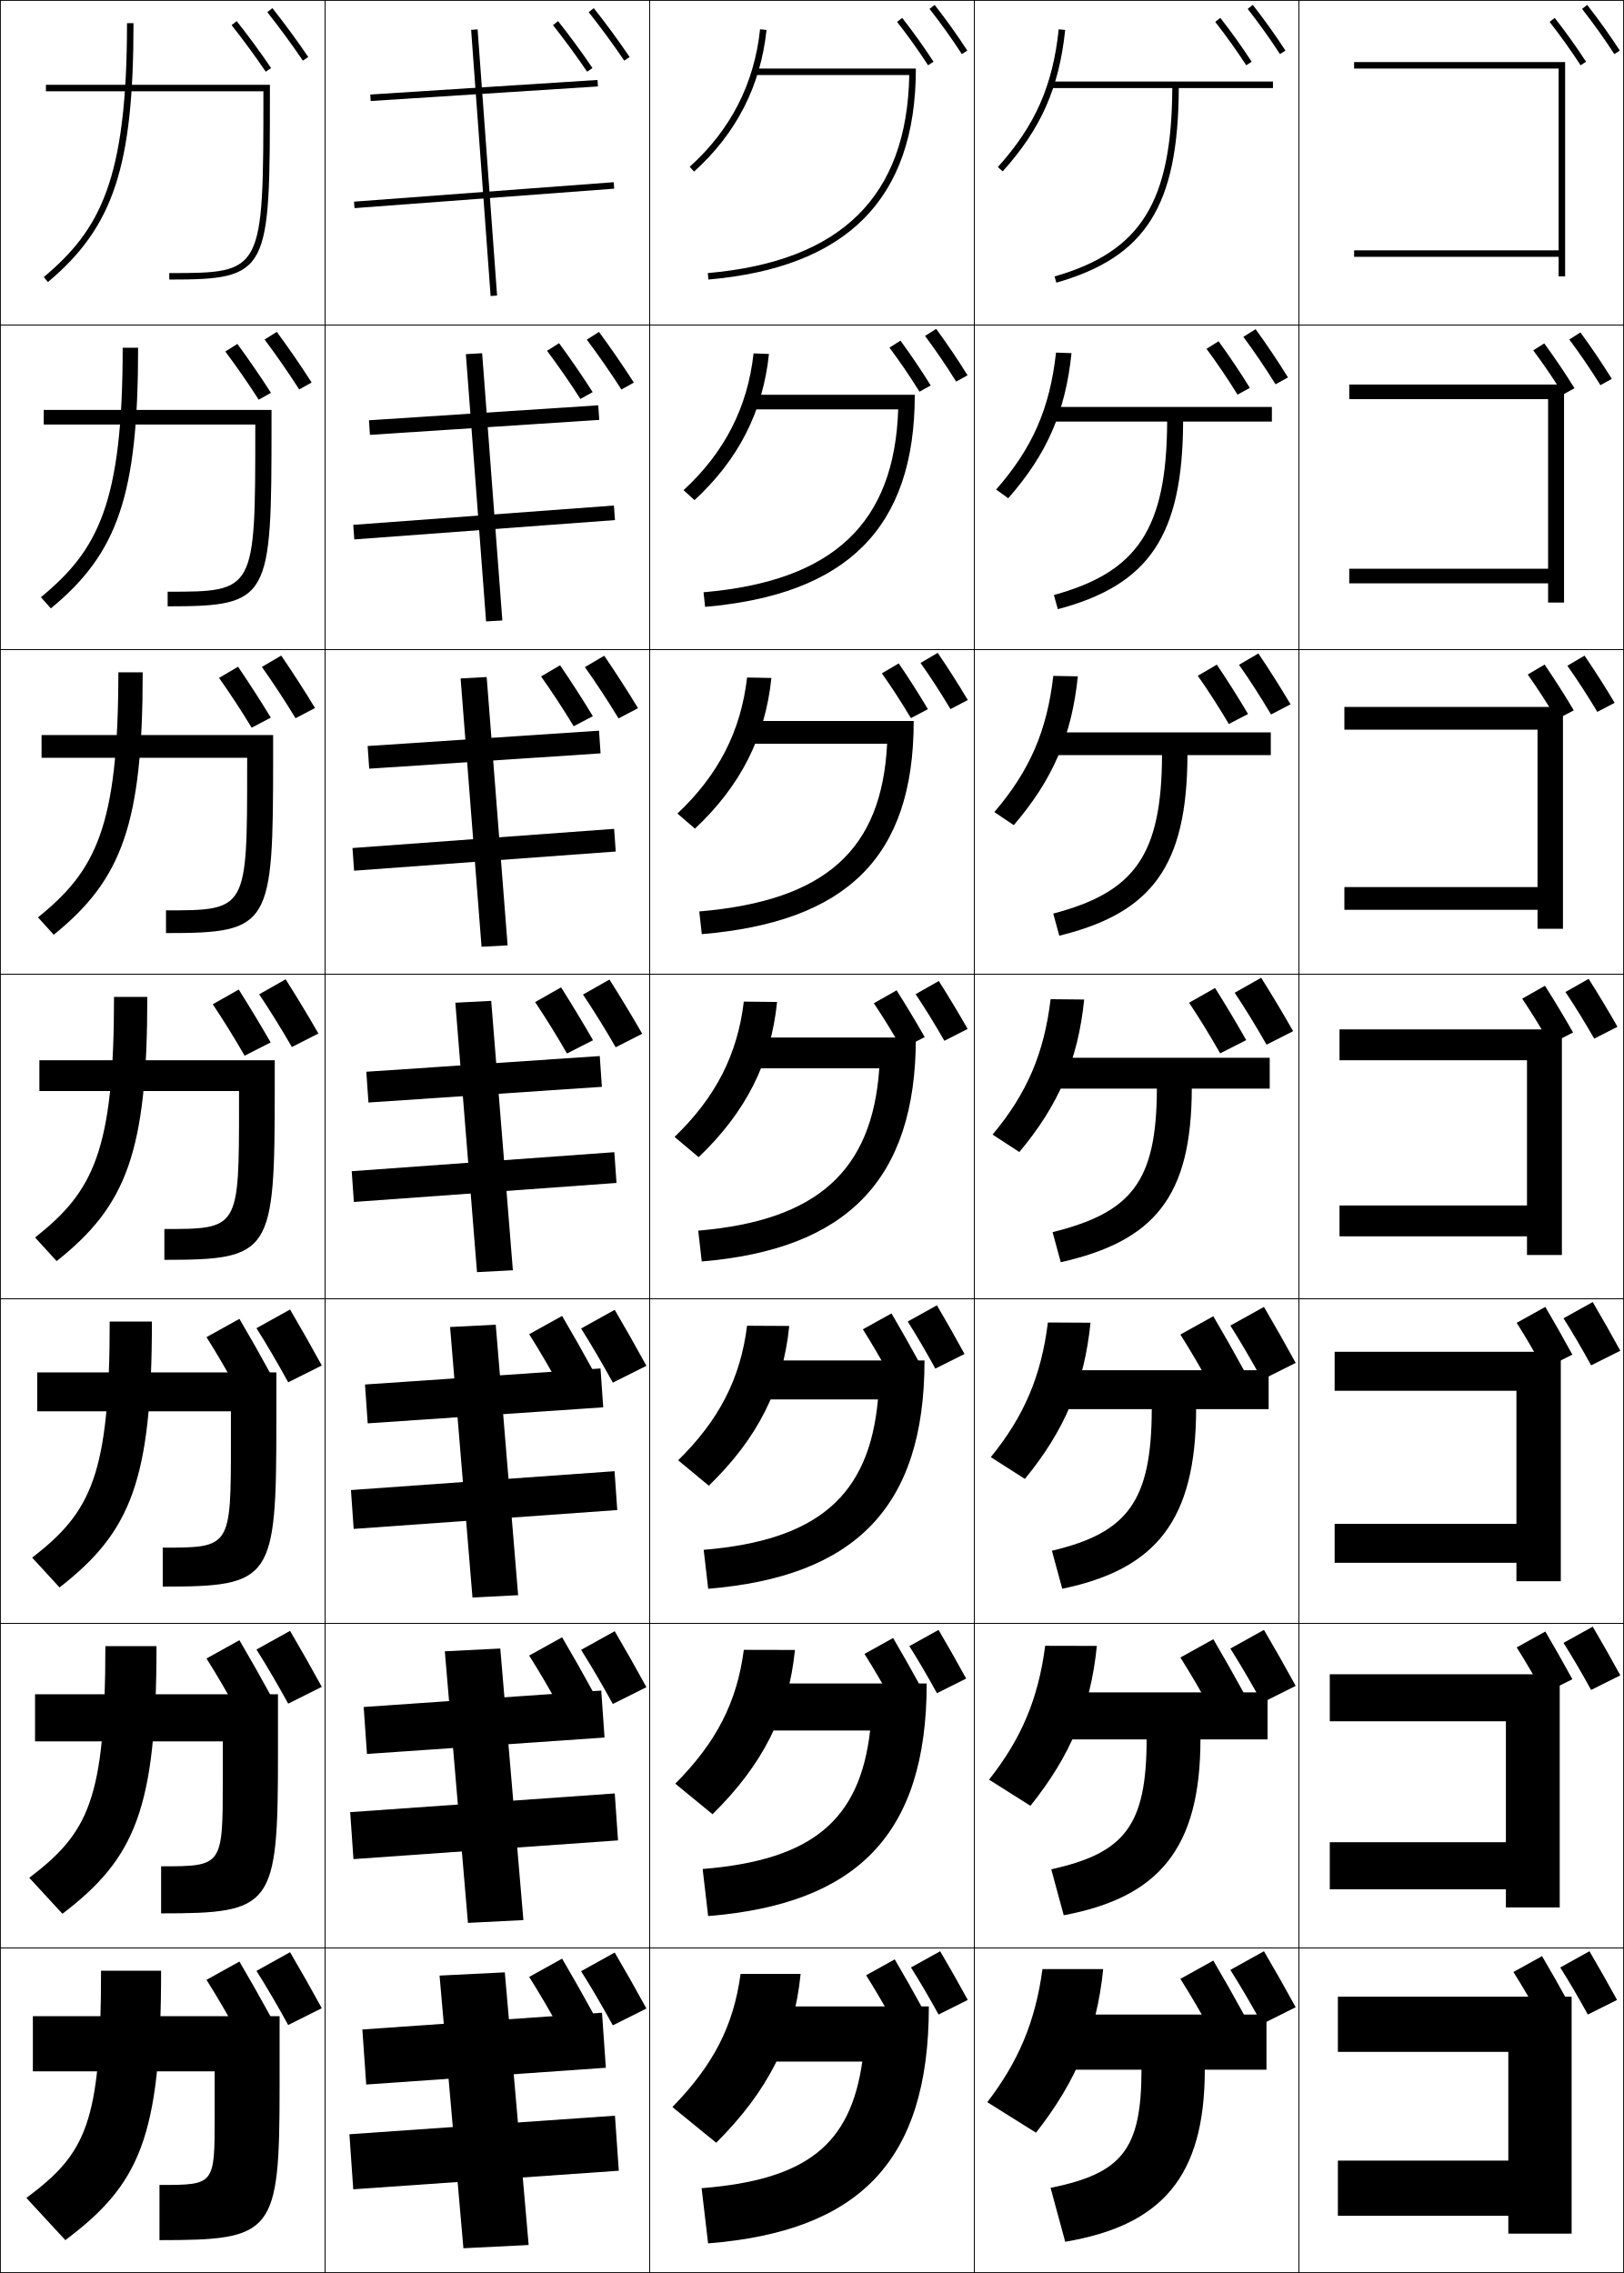
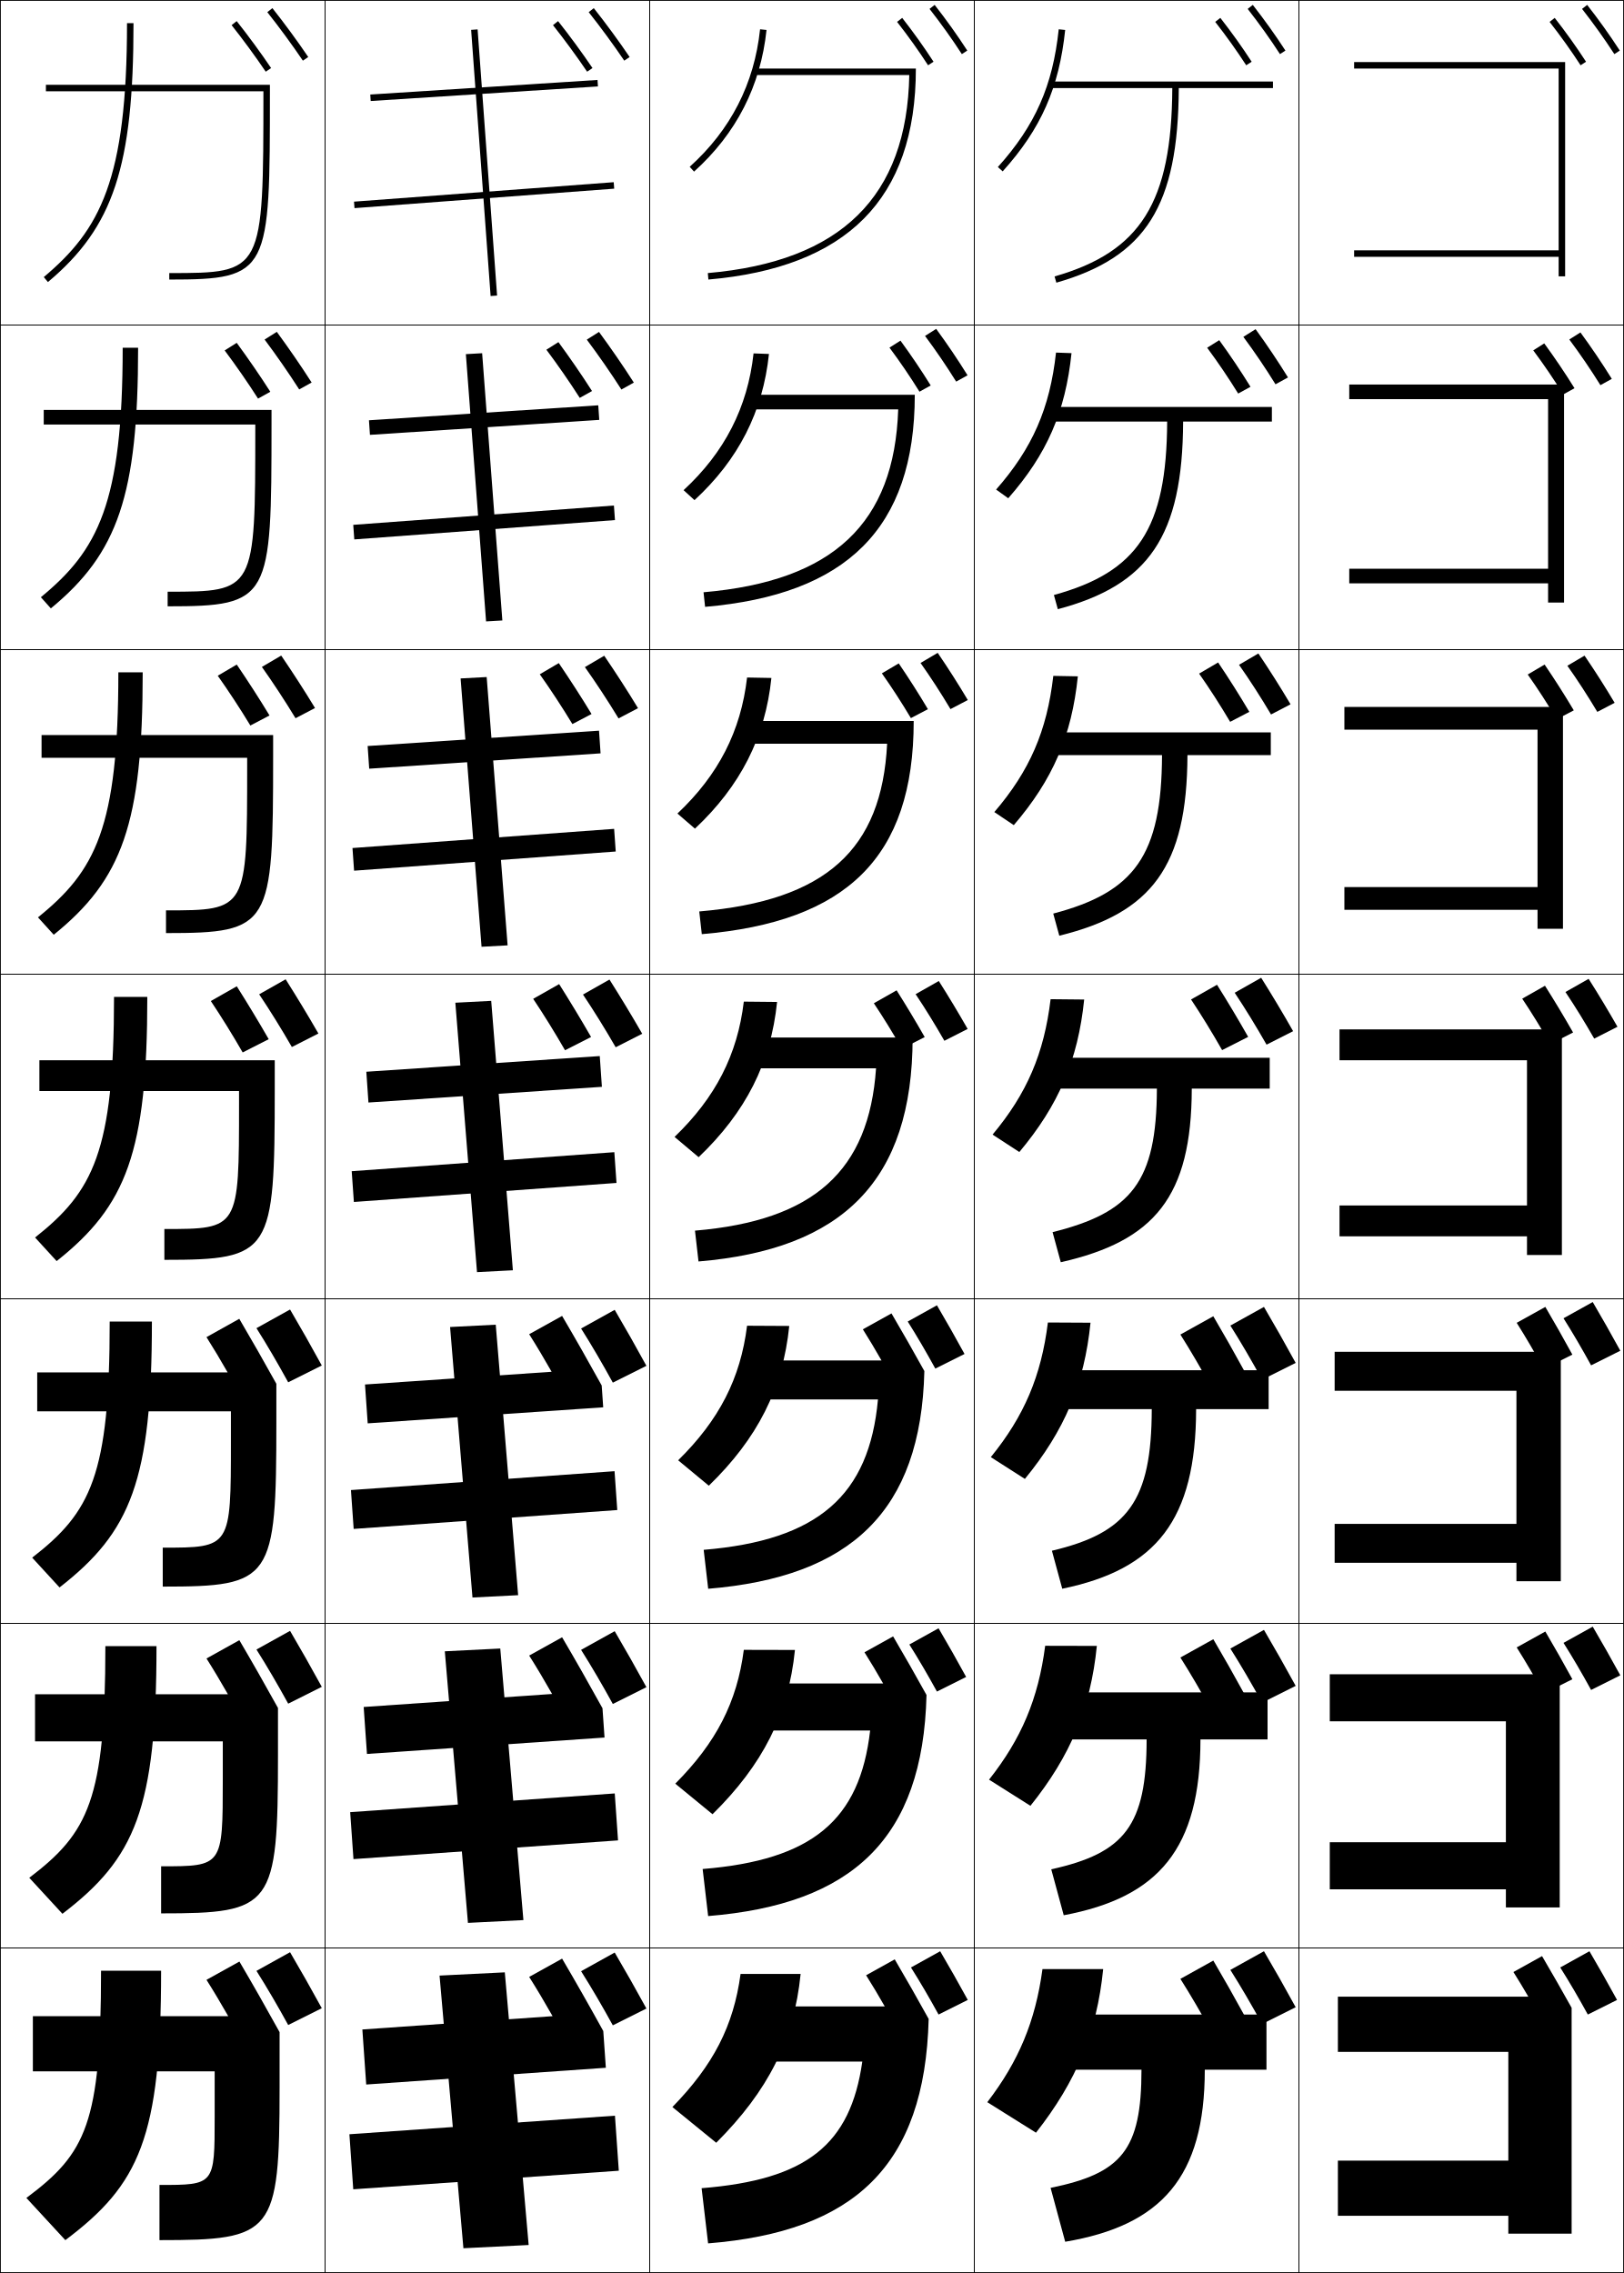
<svg xmlns="http://www.w3.org/2000/svg" width="500.25" height="700.25" viewBox="0 0 500.25 700.25" overflow="visible" enable-background="new 0 0 500.25 700.25" xml:space="preserve">
  <g id="glyphs">
    <g>
      <rect x="0.125" y="0.125" fill="none" stroke="#000000" stroke-width="0.25" width="100" height="100" />
      <rect x="400.125" y="0.125" fill="none" stroke="#000000" stroke-width="0.25" width="100" height="100" />
      <rect x="100.125" y="0.125" fill="none" stroke="#000000" stroke-width="0.25" width="100" height="100" />
      <rect x="200.125" y="0.125" fill="none" stroke="#000000" stroke-width="0.25" width="100" height="100" />
      <rect x="300.125" y="0.125" fill="none" stroke="#000000" stroke-width="0.25" width="100" height="100" />
      <rect x="0.125" y="100.125" fill="none" stroke="#000000" stroke-width="0.25" width="100" height="100" />
      <rect x="400.125" y="100.125" fill="none" stroke="#000000" stroke-width="0.25" width="100" height="100" />
      <rect x="100.125" y="100.125" fill="none" stroke="#000000" stroke-width="0.25" width="100" height="100" />
      <rect x="200.125" y="100.125" fill="none" stroke="#000000" stroke-width="0.25" width="100" height="100" />
      <rect x="300.125" y="100.125" fill="none" stroke="#000000" stroke-width="0.25" width="100" height="100" />
      <rect x="0.125" y="200.125" fill="none" stroke="#000000" stroke-width="0.25" width="100" height="100" />
      <rect x="400.125" y="200.125" fill="none" stroke="#000000" stroke-width="0.25" width="100" height="100" />
      <rect x="100.125" y="200.125" fill="none" stroke="#000000" stroke-width="0.25" width="100" height="100" />
      <rect x="200.125" y="200.125" fill="none" stroke="#000000" stroke-width="0.25" width="100" height="100" />
      <rect x="300.125" y="200.125" fill="none" stroke="#000000" stroke-width="0.25" width="100" height="100" />
      <rect x="0.125" y="300.125" fill="none" stroke="#000000" stroke-width="0.25" width="100" height="100" />
      <rect x="400.125" y="300.125" fill="none" stroke="#000000" stroke-width="0.25" width="100" height="100" />
      <rect x="100.125" y="300.125" fill="none" stroke="#000000" stroke-width="0.25" width="100" height="100" />
      <rect x="200.125" y="300.125" fill="none" stroke="#000000" stroke-width="0.25" width="100" height="100" />
      <rect x="300.125" y="300.125" fill="none" stroke="#000000" stroke-width="0.25" width="100" height="100" />
      <rect x="0.125" y="400.125" fill="none" stroke="#000000" stroke-width="0.25" width="100" height="100" />
      <rect x="400.125" y="400.125" fill="none" stroke="#000000" stroke-width="0.25" width="100" height="100" />
      <rect x="100.125" y="400.125" fill="none" stroke="#000000" stroke-width="0.25" width="100" height="100" />
      <rect x="200.125" y="400.125" fill="none" stroke="#000000" stroke-width="0.25" width="100" height="100" />
      <rect x="300.125" y="400.125" fill="none" stroke="#000000" stroke-width="0.25" width="100" height="100" />
      <rect x="0.125" y="500.125" fill="none" stroke="#000000" stroke-width="0.25" width="100" height="100" />
      <rect x="400.125" y="500.125" fill="none" stroke="#000000" stroke-width="0.25" width="100" height="100" />
      <rect x="100.125" y="500.125" fill="none" stroke="#000000" stroke-width="0.25" width="100" height="100" />
      <rect x="200.125" y="500.125" fill="none" stroke="#000000" stroke-width="0.25" width="100" height="100" />
      <rect x="300.125" y="500.125" fill="none" stroke="#000000" stroke-width="0.25" width="100" height="100" />
      <rect x="0.125" y="600.125" fill="none" stroke="#000000" stroke-width="0.25" width="100" height="100" />
      <rect x="400.125" y="600.125" fill="none" stroke="#000000" stroke-width="0.25" width="100" height="100" />
      <rect x="100.125" y="600.125" fill="none" stroke="#000000" stroke-width="0.25" width="100" height="100" />
      <rect x="200.125" y="600.125" fill="none" stroke="#000000" stroke-width="0.25" width="100" height="100" />
      <rect x="300.125" y="600.125" fill="none" stroke="#000000" stroke-width="0.25" width="100" height="100" />
    </g>
-     <path d="M298.115,616.125c-2.836-5.179-5.604-10.076-8.5-15l-9,5     c2.808,4.432,5.715,9.427,8.5,14.5L298.115,616.125z" />
-     <path d="M283.945,618.325c-2.779-5.075-5.492-9.874-8.33-14.7l-8.82,4.9     c2.752,4.343,5.601,9.238,8.33,14.21L283.945,618.325z" />
    <path d="M498.115,616.125c-2.836-5.179-5.604-10.076-8.5-15l-9,5     c2.808,4.432,5.715,9.427,8.5,14.5L498.115,616.125z" />
-     <path d="M483.346,617.325c-2.779-5.075-5.492-9.874-8.33-14.7l-8.82,4.9     c2.752,4.343,5.601,9.238,8.33,14.21L483.346,617.325z" />
-     <path d="M99.125,618.675c-3.261-5.955-6.444-11.588-9.774-17.25L79,607.175     c3.229,5.097,6.572,10.841,9.775,16.675L99.125,618.675z" />
-     <path d="M83.33,621.205c-3.196-5.837-6.315-11.355-9.58-16.905l-10.143,5.635     c3.165,4.994,6.44,10.624,9.58,16.342L83.33,621.205z" />
    <path d="M399.125,618.375c-3.261-5.955-6.444-11.588-9.774-17.25L379,606.875     c3.229,5.097,6.572,10.841,9.775,16.675L399.125,618.375z" />
    <path d="M383.33,620.905C380.134,615.068,377.015,609.55,373.75,604l-10.143,5.635     c3.165,4.994,6.44,10.624,9.58,16.342L383.33,620.905z" />
-     <path d="M199.125,618.775c-3.261-5.955-6.444-11.588-9.774-17.25L179,607.275     c3.229,5.097,6.572,10.841,9.775,16.675L199.125,618.775z" />
-     <path d="M182.73,620.306c-3.196-5.837-6.315-11.355-9.58-16.905l-10.143,5.635     c3.165,4.994,6.44,10.624,9.58,16.342L182.73,620.306z" />
-     <path d="M297.615,517.125c-2.836-5.179-5.604-10.076-8.5-15l-9,5     c2.808,4.432,5.715,9.427,8.5,14.5L297.615,517.125z" />
-     <path d="M283.445,519.325c-2.779-5.075-5.492-9.874-8.33-14.7l-8.82,4.9     c2.752,4.343,5.601,9.238,8.33,14.21L283.445,519.325z" />
    <path d="M499.125,516.125c-2.836-5.179-5.604-10.076-8.5-15l-9,5     c2.808,4.432,5.715,9.427,8.5,14.5L499.125,516.125z" />
    <path d="M484.355,517.325c-2.779-5.075-5.492-9.874-8.33-14.7l-8.82,4.9     c2.752,4.343,5.601,9.238,8.33,14.21L484.355,517.325z" />
-     <path d="M99.125,519.675c-3.261-5.955-6.444-11.588-9.774-17.25L79,508.175     c3.229,5.097,6.572,10.841,9.775,16.675L99.125,519.675z" />
-     <path d="M83.33,522.205c-3.196-5.837-6.315-11.355-9.58-16.905l-10.143,5.635     c3.165,4.994,6.44,10.624,9.58,16.342L83.33,522.205z" />
    <path d="M399.125,519.375c-3.261-5.955-6.444-11.588-9.774-17.25L379,507.875     c3.229,5.097,6.572,10.841,9.775,16.675L399.125,519.375z" />
    <path d="M383.33,521.905C380.134,516.068,377.015,510.55,373.75,505l-10.143,5.635     c3.165,4.994,6.44,10.624,9.58,16.342L383.33,521.905z" />
-     <path d="M199.125,519.775c-3.261-5.955-6.444-11.588-9.774-17.25L179,508.275     c3.229,5.097,6.572,10.841,9.775,16.675L199.125,519.775z" />
-     <path d="M182.73,521.306c-3.196-5.837-6.315-11.355-9.58-16.905l-10.143,5.635     c3.165,4.994,6.44,10.624,9.58,16.342L182.73,521.306z" />
    <g>
      <path d="M286.337,2.741c3.598,4.604,6.853,9.16,9.949,13.929l1.678-1.09      c-3.13-4.818-6.417-9.42-10.051-14.071L286.337,2.741z" />
      <path d="M284.949,103.49c3.4,4.562,6.568,9.228,9.588,14.072l3.508-1.942      c-3.057-4.908-6.214-9.584-9.664-14.303L284.949,103.49z" />
      <path d="M283.562,204.24c3.202,4.518,6.283,9.294,9.225,14.215l5.338-2.795      c-2.982-4.998-6.01-9.748-9.275-14.535L283.562,204.24z" />
    </g>
    <path d="M282.046,306.279c3.005,4.475,5.999,9.36,8.862,14.357l7.169-3.647     c-2.909-5.088-5.808-9.912-8.888-14.768L282.046,306.279z" />
-     <path d="M297.115,417.125c-2.836-5.179-5.604-10.076-8.5-15l-9,5     c2.808,4.432,5.715,9.427,8.5,14.5L297.115,417.125z" />
+     <g>
+       <path d="M298.115,616.125c-2.836-5.179-5.604-10.076-8.5-15l-9,5      c2.808,4.432,5.715,9.427,8.5,14.5L298.115,616.125z" />
+       <path d="M289.115,501.625l-9,5c2.808,4.432,5.715,9.427,8.5,14.5l9-4.5      C294.779,511.446,292.011,506.549,289.115,501.625z" />
+       <path d="M297.115,417.125c-2.836-5.179-5.604-10.076-8.5-15l-9,5      c2.808,4.432,5.715,9.427,8.5,14.5L297.115,417.125z" />
+     </g>
    <g>
      <path d="M276.337,6.741c3.46,4.428,6.583,8.801,9.549,13.369l1.678-1.089      c-2.998-4.618-6.154-9.038-9.65-13.512L276.337,6.741z" />
      <path d="M273.994,107.091c3.283,4.406,6.338,8.91,9.244,13.579l3.463-1.919      c-2.943-4.732-5.988-9.247-9.32-13.809L273.994,107.091z" />
      <path d="M271.652,207.44c3.105,4.386,6.092,9.02,8.939,13.79l5.248-2.75      c-2.889-4.846-5.822-9.456-8.99-14.105L271.652,207.44z" />
    </g>
    <path d="M269.181,309.079c2.929,4.364,5.846,9.129,8.635,14l7.034-3.58     c-2.834-4.961-5.657-9.665-8.66-14.403L269.181,309.079z" />
-     <path d="M282.945,419.325c-2.779-5.075-5.492-9.874-8.33-14.7l-8.82,4.9     c2.752,4.343,5.601,9.238,8.33,14.21L282.945,419.325z" />
    <path d="M487.337,2.741c3.598,4.604,6.853,9.16,9.949,13.929l1.678-1.09     c-3.13-4.818-6.417-9.42-10.051-14.071L487.337,2.741z" />
    <g>
      <path d="M483.409,104.587c3.4,4.561,6.567,9.227,9.587,14.072l3.508-1.942      c-3.057-4.908-6.214-9.584-9.663-14.303L483.409,104.587z" />
      <path d="M482.814,205.099c3.202,4.519,6.283,9.294,9.225,14.215l5.338-2.795      c-2.982-4.998-6.011-9.749-9.274-14.536L482.814,205.099z" />
      <path d="M482.22,305.612c3.005,4.475,5.999,9.36,8.862,14.357l7.169-3.647      c-2.909-5.089-5.808-9.913-8.888-14.768L482.22,305.612z" />
      <path d="M499.125,416.125c-2.836-5.179-5.604-10.076-8.5-15l-9,5      c2.808,4.432,5.715,9.427,8.5,14.5L499.125,416.125z" />
    </g>
    <path d="M477.337,6.741c3.46,4.428,6.583,8.801,9.549,13.369l1.678-1.089     c-2.998-4.618-6.154-9.038-9.65-13.512L477.337,6.741z" />
    <g>
      <path d="M472.305,107.937c3.282,4.407,6.337,8.91,9.243,13.58l3.464-1.92      c-2.943-4.731-5.989-9.247-9.32-13.809L472.305,107.937z" />
      <path d="M470.604,207.799c3.105,4.386,6.092,9.02,8.938,13.79l5.25-2.75      c-2.889-4.846-5.824-9.456-8.99-14.106L470.604,207.799z" />
      <path d="M468.905,307.663c2.929,4.364,5.846,9.129,8.634,14l7.035-3.58      c-2.834-4.961-5.658-9.665-8.66-14.403L468.905,307.663z" />
      <path d="M484.355,417.325c-2.779-5.075-5.492-9.874-8.33-14.7l-8.82,4.9      c2.752,4.343,5.601,9.238,8.33,14.21L484.355,417.325z" />
    </g>
    <g>
      <path d="M82.343,3.748c3.556,4.469,7.753,10.192,10.953,14.937l1.658-1.118      c-3.228-4.785-7.46-10.557-11.047-15.063L82.343,3.748z" />
      <path d="M81.507,104.604c3.474,4.625,7.458,10.354,10.659,15.371l3.831-2.132      c-3.236-5.078-7.207-10.814-10.729-15.61L81.507,104.604z" />
      <path d="M80.671,205.461c3.393,4.783,7.163,10.517,10.364,15.806l6.004-3.146      c-3.244-5.371-6.952-11.073-10.411-16.157L80.671,205.461z" />
      <path d="M79.836,306.318c3.311,4.94,6.867,10.679,10.069,16.24l8.177-4.161      c-3.252-5.663-6.698-11.33-10.092-16.703L79.836,306.318z" />
    </g>
-     <path d="M99.125,420.675c-3.261-5.955-6.444-11.588-9.774-17.25L79,409.175     c3.229,5.097,6.572,10.841,9.775,16.675L99.125,420.675z" />
+     <g>
+       <path d="M99.125,618.675c-3.261-5.955-6.444-11.588-9.774-17.25L79,607.175      c3.229,5.097,6.572,10.841,9.775,16.675L99.125,618.675z" />
+       <path d="M89.351,502.425L79,508.175c3.229,5.097,6.572,10.841,9.775,16.675      L99.125,519.675C95.864,513.72,92.681,508.087,89.351,502.425z" />
+       <path d="M99.125,420.675c-3.261-5.955-6.444-11.588-9.774-17.25L79,409.175      c3.229,5.097,6.572,10.841,9.775,16.675L99.125,420.675z" />
+     </g>
    <g>
      <path d="M71.342,7.748c3.412,4.287,7.44,9.781,10.513,14.337l1.658-1.118      c-3.101-4.597-7.165-10.139-10.606-14.464L71.342,7.748z" />
-       <path d="M69.408,108.294c3.35,4.464,7.19,9.991,10.28,14.838l3.779-2.107      c-3.125-4.907-6.953-10.442-10.35-15.074L69.408,108.294z" />
-       <path d="M67.475,208.841c3.288,4.641,6.94,10.203,10.046,15.34l5.9-3.095      c-3.148-5.217-6.74-10.747-10.093-15.685L67.475,208.841z" />
-       <path d="M65.541,309.388c3.227,4.817,6.69,10.413,9.813,15.841l8.021-4.083      c-3.172-5.527-6.528-11.051-9.836-16.295L65.541,309.388z" />
-     </g>
-     <path d="M83.33,423.205c-3.196-5.837-6.315-11.355-9.58-16.905l-10.143,5.635     c3.165,4.994,6.44,10.624,9.58,16.342L83.33,423.205z" />
+       <path d="M69.208,107.96c3.35,4.464,7.19,9.992,10.28,14.838l3.779-2.106      c-3.125-4.907-6.952-10.443-10.35-15.074L69.208,107.96z" />
+       <path d="M67.075,208.174c3.289,4.641,6.94,10.202,10.047,15.339l5.9-3.095      c-3.148-5.217-6.74-10.747-10.093-15.685L67.075,208.174z" />
+       <path d="M64.941,308.388c3.227,4.817,6.69,10.413,9.813,15.841l8.021-4.083      c-3.172-5.527-6.528-11.051-9.836-16.295L64.941,308.388z" />
+     </g>
    <g>
      <path d="M384.337,2.741c3.598,4.604,6.853,9.16,9.949,13.929l1.678-1.09      c-3.13-4.818-6.417-9.42-10.051-14.071L384.337,2.741z" />
      <path d="M383.003,103.774c3.506,4.727,6.782,9.581,9.905,14.616l3.846-2.111      c-3.163-5.102-6.424-9.962-9.981-14.865L383.003,103.774z" />
      <path d="M381.668,204.808c3.414,4.851,6.713,10.001,9.863,15.302l6.014-3.132      c-3.196-5.387-6.431-10.504-9.913-15.66L381.668,204.808z" />
      <path d="M380.334,305.841c3.322,4.974,6.643,10.421,9.819,15.989l8.182-4.154      c-3.229-5.671-6.438-11.046-9.844-16.455L380.334,305.841z" />
    </g>
    <path d="M399.125,419.875c-3.261-5.955-6.444-11.588-9.774-17.25L379,408.375     c3.229,5.097,6.572,10.841,9.775,16.675L399.125,419.875z" />
    <g>
      <path d="M374.337,6.741c3.46,4.428,6.583,8.801,9.549,13.369l1.678-1.089      c-2.998-4.618-6.154-9.038-9.65-13.512L374.337,6.741z" />
-       <path d="M371.654,107.464c3.386,4.569,6.547,9.257,9.557,14.112l3.794-2.084      c-3.048-4.922-6.194-9.617-9.633-14.36L371.654,107.464z" />
-       <path d="M368.973,208.188c3.312,4.71,6.511,9.712,9.564,14.855l5.91-3.08      c-3.098-5.227-6.235-10.196-9.615-15.208L368.973,208.188z" />
-       <path d="M366.29,308.911c3.238,4.853,6.476,10.168,9.572,15.599l8.026-4.076      c-3.146-5.532-6.275-10.776-9.598-16.057L366.29,308.911z" />
+       <path d="M371.854,107.131c3.386,4.569,6.547,9.256,9.557,14.112l3.794-2.084      c-3.048-4.922-6.194-9.617-9.633-14.36L371.854,107.131z" />
+       <path d="M369.372,207.521c3.312,4.711,6.512,9.713,9.564,14.855l5.91-3.08      c-3.097-5.227-6.235-10.196-9.615-15.208L369.372,207.521z" />
+       <path d="M366.89,307.911c3.238,4.853,6.476,10.168,9.572,15.599l8.026-4.076      c-3.146-5.532-6.275-10.776-9.598-16.057L366.89,307.911z" />
    </g>
    <path d="M383.33,422.405C380.134,416.568,377.015,411.05,373.75,405.5l-10.143,5.635     c3.165,4.994,6.44,10.624,9.58,16.342L383.33,422.405z" />
    <g>
      <path d="M181.343,3.748c3.556,4.469,7.753,10.192,10.953,14.937l1.658-1.118      c-3.228-4.785-7.46-10.557-11.047-15.063L181.343,3.748z" />
      <path d="M180.757,104.629c3.474,4.625,7.458,10.354,10.659,15.371l3.831-2.132      c-3.236-5.078-7.207-10.815-10.729-15.61L180.757,104.629z" />
      <path d="M180.171,205.512c3.393,4.782,7.163,10.516,10.364,15.806l6.004-3.146      c-3.244-5.37-6.952-11.073-10.411-16.157L180.171,205.512z" />
      <path d="M179.586,306.394c3.311,4.939,6.867,10.679,10.069,16.24l8.177-4.161      c-3.252-5.663-6.698-11.331-10.092-16.704L179.586,306.394z" />
    </g>
-     <path d="M199.125,420.775c-3.261-5.955-6.444-11.588-9.774-17.25L179,409.275     c3.229,5.097,6.572,10.841,9.775,16.675L199.125,420.775z" />
+     <g>
+       <path d="M199.125,618.775c-3.261-5.955-6.444-11.588-9.774-17.25L179,607.275      c3.229,5.097,6.572,10.841,9.775,16.675L199.125,618.775z" />
+       <path d="M189.351,502.525L179,508.275c3.229,5.097,6.572,10.841,9.775,16.675      L199.125,519.775C195.864,513.82,192.681,508.188,189.351,502.525z" />
+       <path d="M199.125,420.775c-3.261-5.955-6.444-11.588-9.774-17.25L179,409.275      c3.229,5.097,6.572,10.841,9.775,16.675L199.125,420.775z" />
+     </g>
    <g>
      <path d="M170.342,7.748c3.412,4.287,7.44,9.781,10.513,14.337l1.658-1.118      c-3.101-4.597-7.165-10.139-10.606-14.464L170.342,7.748z" />
-       <path d="M168.508,108.069c3.35,4.464,7.19,9.992,10.28,14.838l3.779-2.106      c-3.125-4.907-6.953-10.443-10.35-15.074L168.508,108.069z" />
-       <path d="M166.675,208.392c3.289,4.641,6.94,10.202,10.046,15.339l5.9-3.095      c-3.148-5.217-6.74-10.747-10.093-15.685L166.675,208.392z" />
-       <path d="M164.841,308.713c3.227,4.817,6.69,10.413,9.813,15.84l8.021-4.083      c-3.172-5.527-6.528-11.051-9.836-16.295L164.841,308.713z" />
-     </g>
-     <path d="M182.73,422.306c-3.196-5.837-6.315-11.355-9.58-16.905l-10.143,5.635     c3.165,4.994,6.44,10.624,9.58,16.342L182.73,422.306z" />
+       <path d="M168.309,107.736c3.35,4.464,7.19,9.991,10.28,14.838l3.779-2.106      c-3.125-4.907-6.952-10.442-10.35-15.074L168.309,107.736z" />
+       <path d="M166.275,207.725c3.289,4.641,6.94,10.203,10.047,15.339l5.9-3.095      c-3.148-5.217-6.74-10.747-10.093-15.685L166.275,207.725z" />
+       <path d="M164.241,307.713c3.227,4.817,6.69,10.413,9.813,15.84l8.021-4.083      c-3.172-5.527-6.528-11.051-9.836-16.295L164.241,307.713z" />
+     </g>
    <g>
      <path d="M39.125,7.125c0,48.232-8.269,63.657-25.643,78.234l1.285,1.532      C34.967,69.944,41.125,51.307,41.125,7.125H39.125z" />
      <path d="M37.792,107.125c0,48.026-7.65,62.424-25.202,76.861l3.071,3.443      c20.638-16.98,26.881-34.924,26.881-80.305H37.792z" />
      <path d="M36.458,207.125c0,47.82-7.032,61.191-24.761,75.489l4.856,5.355      C37.63,270.955,43.958,253.704,43.958,207.125H36.458z" />
      <path d="M35.125,307.125c0,47.615-6.414,59.958-24.321,74.117l6.643,7.267      C38.961,371.46,45.375,354.902,45.375,307.125H35.125z" />
      <path d="M33.792,407.125c0,47.408-5.795,58.726-23.88,72.745l8.428,9.177      c21.954-17.081,28.452-32.945,28.452-81.922H33.792z" />
      <path d="M32.458,507.125c0,47.202-5.177,57.493-23.44,71.372l10.214,11.089      C41.625,572.472,48.208,557.3,48.208,507.125H32.458z" />
      <path d="M20.125,690.125c22.831-17.148,29.5-31.627,29.5-83h-18.5c0,46.996-4.559,56.26-23,70      L20.125,690.125z" />
    </g>
    <g>
      <path d="M83.143,28.125v-2h-69v2h67l0,0c-0.002,55.949-0.045,56-29,56v2      C83.141,86.125,83.141,83.946,83.143,28.125z" />
      <path d="M13.473,126.292h70.167v4.333c-0.001,54.037-0.324,56.167-32,56.167v-4.5      c26.959,0,26.998-0.043,27-50.167v-1.333H13.473V126.292z" />
      <path d="M12.803,226.458h71.333v6.667c-0.001,52.252-0.646,54.334-33,54.334v-7      c24.965,0,24.999-0.037,25-44.334v-2.667H12.803V226.458z" />
      <path d="M12.134,326.625h72.5v9c-0.001,50.468-0.967,52.5-34,52.5v-9.5      c22.97,0,22.999-0.029,23-38.5v-4h-61.5V326.625z" />
    </g>
    <g>
-       <path d="M11.464,422.792h73.667V438.125c-0,48.684-1.289,50.667-35,50.667v-12      c20.975,0,21-0.022,21-32.667v-9.333H11.464V422.792z" />
-       <path d="M10.795,521.959h74.833V540.625c0,46.899-1.611,48.834-36,48.834v-14.5      c18.979,0,19-0.016,19-26.834v-11.666H10.795V521.959z" />
-       <path d="M49.125,673.125c16.984,0,17-0.008,17-21v-14h-56v-17h76v22c0,45.115-1.933,47-37,47V673.125z" />
+       <path d="M73.708,406.289l-10.101,5.646c2.144,3.383,4.338,7.062,6.507,10.857      H11.464v12h59.667V444.125c-0,32.645-0.025,32.667-21,32.667v12      c33.711,0,35-1.983,35-50.667v-11.817      C81.35,419.493,77.597,412.9,73.708,406.289z" />
+       <path d="M10.795,521.959v14.5h57.833V548.125c0,26.818-0.021,26.834-19,26.834v14.5      c34.389,0,36-1.935,36-48.834v-14.449c-3.942-7.122-7.848-13.993-11.899-20.881      l-10.122,5.64c2.175,3.433,4.402,7.169,6.602,11.024H10.795z" />
+       <path d="M73.75,604.3l-10.143,5.635c2.207,3.482,4.466,7.276,6.697,11.19H10.125v17h56      v14c0,20.992-0.016,21-17,21v17c35.067,0,37-1.885,37-47v-17.082      C82.021,618.614,77.964,611.465,73.75,604.3z" />
    </g>
    <g>
      <path d="M212.456,51.382l1.338,1.486c13-11.706,20.512-26.388,22.326-43.639      l-1.989-0.209C232.37,25.764,225.078,40.017,212.456,51.382z" />
      <path d="M236.871,109.045l-4.741-0.174c-1.828,16.626-8.945,30.51-21.562,42.135      l3.365,3.072C227.428,141.66,235.022,126.805,236.871,109.045z" />
      <path d="M237.622,208.861l-7.493-0.14c-1.896,16.508-8.837,30.024-21.45,41.908      l5.392,4.657C228.062,242.159,235.738,227.129,237.622,208.861z" />
    </g>
    <path d="M239.372,308.677l-10.245-0.104c-1.962,16.391-8.729,29.538-21.337,41.681     l7.419,6.243C229.695,342.657,237.454,327.453,239.372,308.677z" />
    <g>
      <path d="M230.126,408.423c-2.03,16.272-8.621,29.053-21.225,41.454l9.446,7.828      c14.98-14.55,22.822-29.928,24.775-49.213L230.126,408.423z" />
      <path d="M229.126,508.273c-2.098,16.155-8.514,28.566-21.112,41.228l11.473,9.414      c15.476-15.261,23.399-30.813,25.388-50.606L229.126,508.273z" />
      <path d="M220.625,660.125c15.971-15.973,23.977-31.698,26-52h-18.5      c-2.165,16.037-8.405,28.08-21,41L220.625,660.125z" />
    </g>
    <g>
      <path d="M233.125,21.125v2h46.969c-0.696,37.444-21.007,57.413-62.056,61.004l0.174,1.992      C260.622,82.411,282.125,61.543,282.125,21.125H233.125z" />
      <path d="M216.719,182.461l0.479,4.494c43.436-3.744,64.594-24.061,64.594-65.33h-49.833      v4.5h44.724C275.514,161.167,256.752,178.999,216.719,182.461z" />
      <path d="M215.4,280.794l0.783,6.995c44.461-3.777,65.275-23.544,65.275-65.664      h-50.667v7h42.479C271.63,261.766,254.416,277.46,215.4,280.794z" />
    </g>
-     <path d="M215.081,379.127l1.087,9.496c44.277-3.709,65.957-24.729,65.957-68.999h-51.5     v9.5h40.234C268.679,360.69,251.754,376.034,215.081,379.127z" />
-     <g>
-       <path d="M216.762,477.459l1.391,11.998c44.899-3.709,66.638-24.78,66.638-70.333      h-52.333v12h37.99C267.772,460.73,251.977,474.533,216.762,477.459z" />
-       <path d="M216.443,575.792l1.696,14.499c45.522-3.708,67.319-24.83,67.319-71.666      h-53.167v14.5h35.746C264.866,560.771,250.199,573.032,216.443,575.792z" />
-       <path d="M232.125,618.125v17h33.5c-3.665,25.688-17.203,36.406-49.5,39l2,17      c46.145-3.707,68-24.881,68-73H232.125z" />
+     <path d="M214.081,379.127l1.087,9.496c44.277-3.709,65.957-24.729,65.957-68.999h-51.5     v9.5h40.234C267.679,360.69,250.754,376.034,214.081,379.127z" />
+     <g>
+       <path d="M274.615,404.625l-8.82,4.9c1.893,2.987,3.83,6.244,5.744,9.599h-39.081      v12h37.99c-2.676,29.606-18.472,43.409-53.686,46.335l1.391,11.998      c43.811-3.619,65.559-23.78,66.588-67.073      C281.388,416.334,278.062,410.487,274.615,404.625z" />
+       <path d="M216.443,575.792l1.696,14.499c44.351-3.613,66.173-23.766,67.266-68.11      c-3.409-6.155-6.787-12.099-10.29-18.056l-8.82,4.9      c1.893,2.987,3.83,6.244,5.744,9.6h-39.748v14.5h35.746      C264.866,560.771,250.199,573.032,216.443,575.792z" />
+       <path d="M275.615,603.625l-8.82,4.9c1.893,2.987,3.83,6.244,5.744,9.6H232.125v17      h33.5c-3.665,25.688-17.203,36.406-49.5,39l2,17c44.891-3.606,66.787-23.752,67.944-69.147      C282.604,615.716,279.174,609.678,275.615,603.625z" />
    </g>
    <g>
      <path d="M480.125,77.125h-63v2h63c0,3.708,0,6,0,6h2v-66h-65v2h63V77.125z" />
      <path d="M415.625,118.458v4.5h61.25v52.25h-61.25v4.5h61.25c0,3.09,0,5.917,0,5.917h4.916      v-67.167H415.625z" />
      <path d="M414.125,217.792v7h59.5v48.5h-59.5v7h59.5c0,2.472,0,5.833,0,5.833h7.833      v-68.333H414.125z" />
      <path d="M412.625,317.125v9.5h57.75v44.75h-57.75v9.5h57.75c0,1.854,0,5.75,0,5.75h10.75v-69.5H412.625z" />
      <path d="M411.125,416.459v12h56v41h-56v12h56c0,1.235,0,5.666,0,5.666h13.666v-70.666H411.125z" />
      <path d="M409.625,515.792v14.5h54.25v37.25h-54.25v14.5h54.25c0,0.617,0,5.583,0,5.583h16.583v-71.833      H409.625z" />
    </g>
-     <polygon points="484.125,615.125 412.125,615.125 412.125,632.125 464.625,632.125 464.625,665.625 412.125,665.625      412.125,682.625 464.625,682.625 464.625,688.125 484.125,688.125 " />
+     <path d="M475.016,602.625l-8.82,4.9c1.515,2.39,3.057,4.955,4.594,7.6H412.125v17h52.5     v33.5h-52.5v17h52.5v5.5h19.5v-69.575C481.114,613.147,478.114,607.895,475.016,602.625z" />
    <g>
      <rect x="148.125" y="-7.197" transform="matrix(-0.0639587 -0.9979525 0.9979525 -0.0639587 130.8449 178.4775)" width="2" height="70.144" />
      <polygon points="113.654,129.476 113.958,133.966 184.595,129.356 184.291,124.866 " />
      <polygon points="113.248,229.827 113.729,236.811 185.002,232.09 184.521,225.106 " />
      <polygon points="112.842,330.176 113.499,339.654 185.408,334.823 184.751,325.345 " />
    </g>
    <g>
-       <polygon points="112.436,426.526 113.269,438.498 185.815,433.557 184.981,421.585 " />
-       <polygon points="112.029,525.877 113.039,540.342 186.222,535.29 185.211,520.824 " />
-       <rect x="140.625" y="594.126" transform="matrix(0.0697937 0.9975615 -0.9975615 0.0697937 768.3035 438.3146)" width="17" height="73.999" />
+       <path d="M173.15,405.4l-10.143,5.635c2.279,3.597,4.615,7.524,6.917,11.575      l-57.489,3.916l0.833,11.972l72.546-4.941l-0.469-6.738      C181.303,419.506,177.304,412.461,173.15,405.4z" />
+       <path d="M112.029,525.877l1.01,14.465l73.183-5.052l-0.631-9.027      c-4.127-7.473-8.203-14.659-12.44-21.862l-10.143,5.635      c2.328,3.674,4.715,7.691,7.064,11.834L112.029,525.877z" />
+       <path d="M173.15,603.4l-10.143,5.635c2.376,3.75,4.815,7.858,7.212,12.094      l-58.597,4.098l1.186,16.959l73.819-5.162l-0.792-11.316      C181.625,618.074,177.472,610.746,173.15,603.4z" />
    </g>
    <g>
      <rect x="148.125" y="20.013" transform="matrix(-0.0747171 -0.9972048 0.9972048 -0.0747171 100.3103 213.3255)" width="2" height="80.225" />
      <polygon points="108.814,161.691 109.136,166.179 189.436,160.225 189.113,155.737 " />
      <polygon points="108.578,261.253 109.073,268.236 189.672,262.329 189.177,255.347 " />
      <polygon points="108.341,360.816 109.009,370.293 189.908,364.433 189.241,354.956 " />
    </g>
    <g>
      <polygon points="108.105,459.047 108.946,471.018 190.145,465.203 189.305,453.232 " />
      <polygon points="107.869,558.276 108.882,572.741 190.381,566.974 189.368,552.509 " />
      <rect x="140.625" y="622.126" transform="matrix(0.0697365 0.9975654 -0.9975654 0.0697365 800.2361 468.119)" width="17" height="81.999" />
    </g>
    <g>
      <path d="M307.382,51.456l1.486,1.338c11.799-13.104,17.377-25.726,19.251-43.564      l-1.988-0.209C324.304,26.4,318.872,38.694,307.382,51.456z" />
      <path d="M330.07,108.795l-4.773-0.174c-1.887,17.176-7.28,29.474-18.457,42.196      l3.738,2.681C322.479,139.946,328.187,126.896,330.07,108.795z" />
      <path d="M332.021,208.361l-7.56-0.14c-1.945,16.973-7.302,29.275-18.166,41.958      l5.991,4.025C324.289,240.202,330.127,226.725,332.021,208.361z" />
      <path d="M333.972,307.927l-10.344-0.104c-2.005,16.77-7.323,29.075-17.875,41.718      l8.243,5.369C326.1,340.458,332.067,326.553,333.972,307.927z" />
      <path d="M335.923,407.493l-13.129-0.069c-2.064,16.565-7.345,28.875-17.583,41.479      l10.495,6.713C327.91,440.714,334.009,426.382,335.923,407.493z" />
      <path d="M337.874,507.06l-15.915-0.035c-2.123,16.362-7.366,28.676-17.291,41.239      l12.748,8.057C329.722,540.971,335.949,526.211,337.874,507.06z" />
      <path d="M319.125,657.025c12.407-15.799,18.766-30.986,20.7-50.4H321.125      c-2.183,16.159-7.388,28.477-17,41L319.125,657.025z" />
    </g>
    <g>
      <rect x="108.015" y="49.125" transform="matrix(-0.0729756 -0.9973337 0.9973337 -0.0729756 110.0161 202.5103)" width="82.219" height="2" />
      <polygon points="143.506,109.103 149.731,191.437 154.744,191.147 148.519,108.814 " />
      <polygon points="141.885,209.007 148.335,291.674 156.365,291.243 149.915,208.576 " />
      <polygon points="140.264,308.911 146.938,391.911 157.986,391.338 151.311,308.338 " />
      <polygon points="138.643,408.816 145.542,492.149 159.607,491.434 152.708,408.101 " />
      <polygon points="137.021,508.721 144.146,592.387 161.229,591.529 154.104,507.862 " />
      <polygon points="162.85,691.625 155.5,607.625 135.4,608.625 142.75,692.625 " />
    </g>
    <g>
      <path d="M392.125,25.125h-68v2h36.991c-0.178,35.189-9.736,50.432-36.267,58.039      l0.551,1.923c27.598-7.913,37.536-23.66,37.716-59.961H392.125V25.125z" />
      <path d="M324.646,183.307l1.209,4.369c28.028-7.449,38.447-22.503,38.596-57.801      h27.341v-4.5h-67.833v4.5h35.576C359.387,162.93,350.422,176.214,324.646,183.307z" />
      <path d="M324.441,281.45l1.867,6.815c28.458-6.986,39.359-21.347,39.477-55.641      h25.673v-7h-67.666v7h34.16C357.836,263.547,349.465,274.872,324.441,281.45z" />
      <path d="M324.237,379.594l2.525,9.262c28.889-6.522,40.271-20.191,40.357-53.481H391.125      v-9.5h-67.5v9.5h32.745C356.285,364.163,348.507,373.529,324.237,379.594z" />
    </g>
    <path d="M324.033,477.738l3.184,11.707c28.95-5.976,41.179-21.152,41.238-55.32     h22.337v-12h-67.334v12h31.331C354.729,462.402,347.43,472.218,324.033,477.738z" />
    <path d="M323.829,575.882l3.842,14.153c29.288-5.491,42.089-20.525,42.119-54.16     h20.668v-14.5h-67.166v14.5h29.915C353.177,562.424,346.442,570.883,323.829,575.882z" />
    <path d="M328.125,690.625c29.626-5.007,43-19.898,43-53h19v-17h-67v17h28.5     c0,24.821-6.17,31.923-28,36.4L328.125,690.625z" />
  </g>
</svg>
